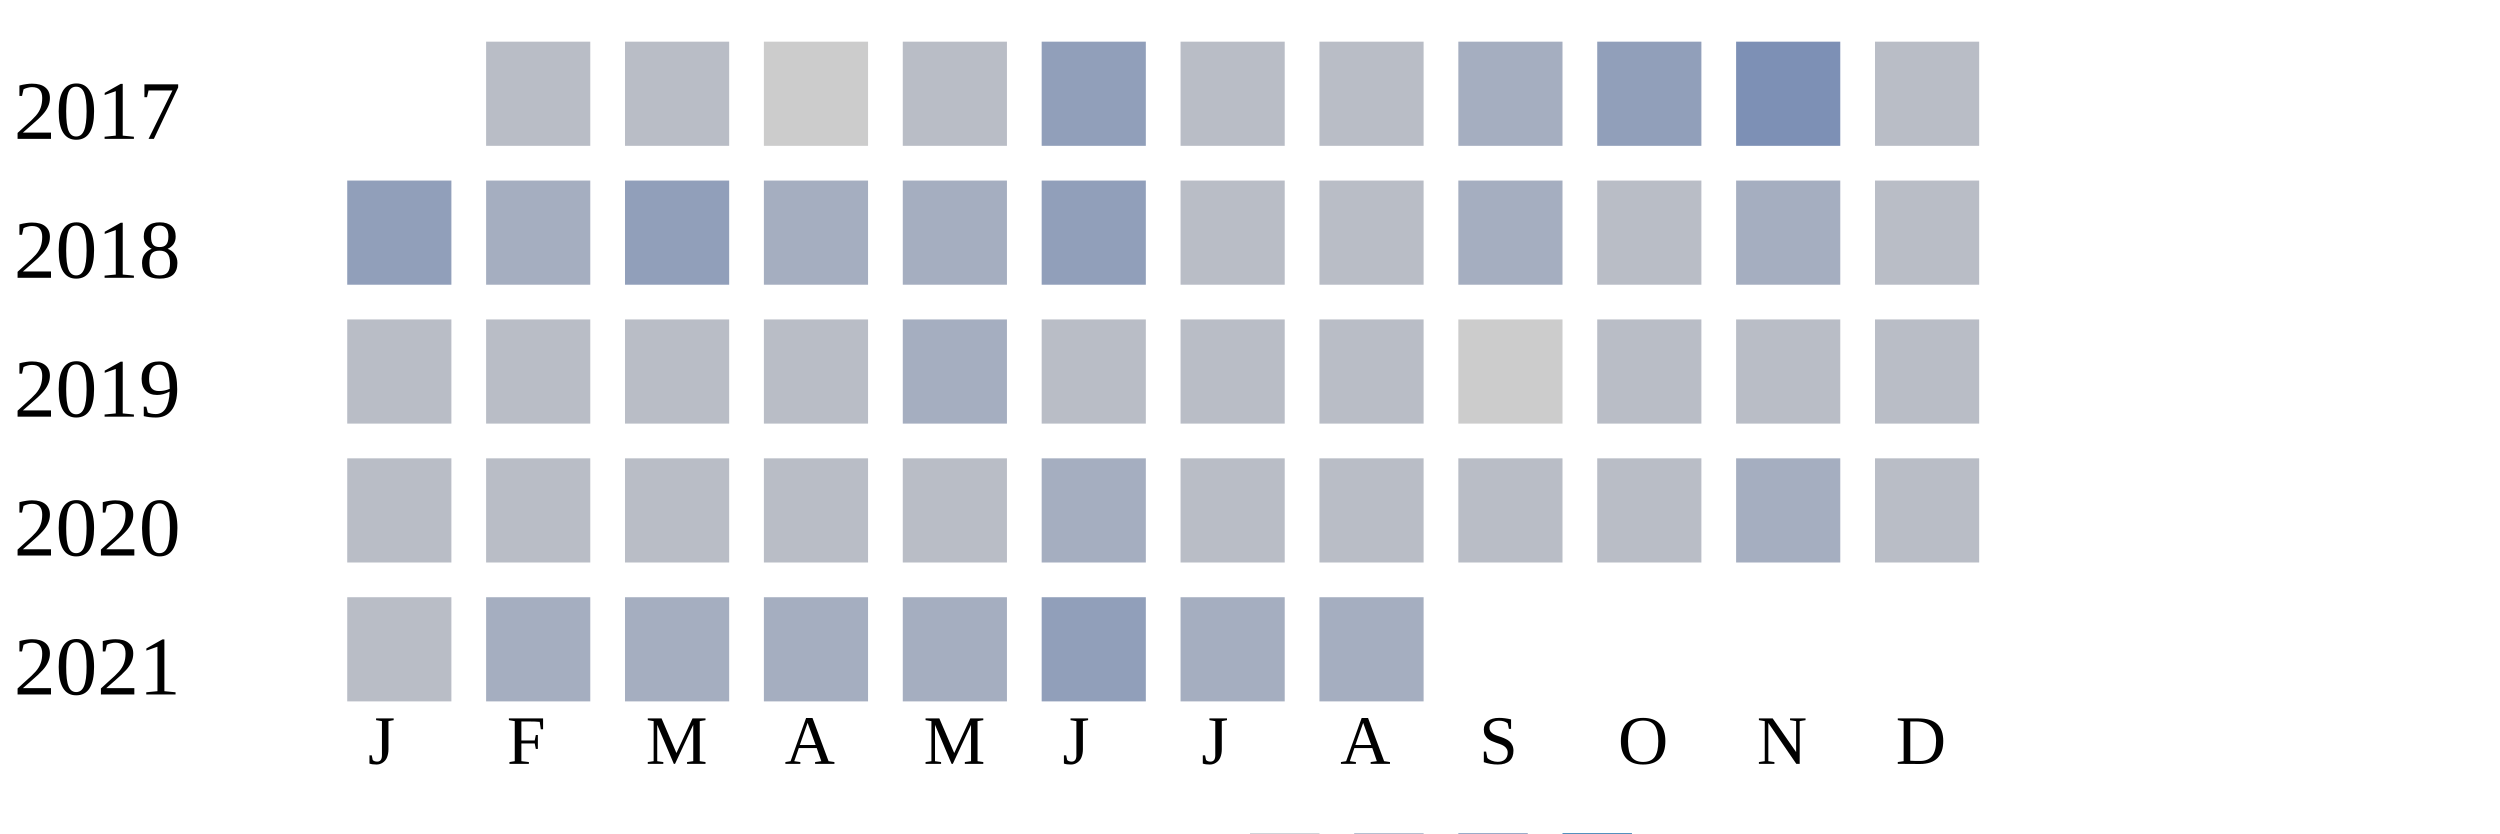
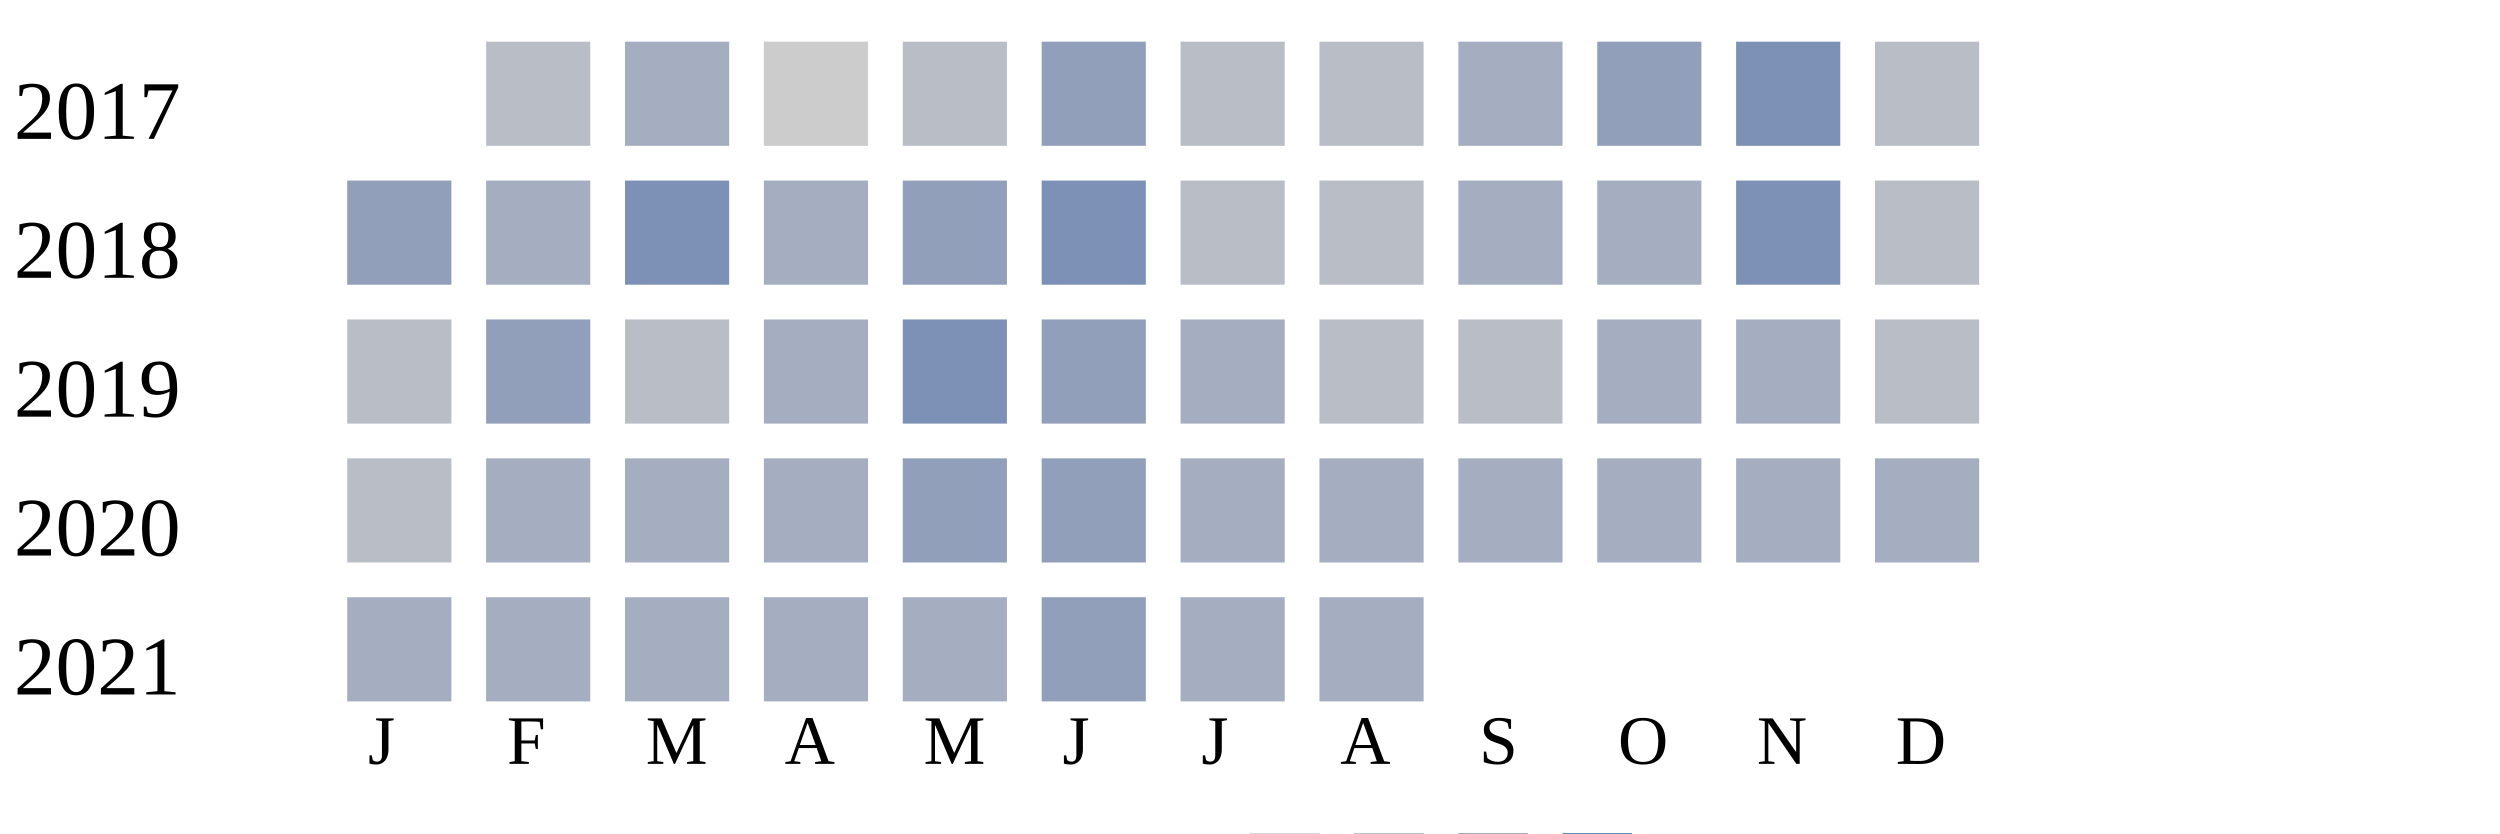
<svg xmlns="http://www.w3.org/2000/svg" width="360" height="120">
  <g transform="translate(0 0)">
    <text x="2" y="20">2017</text>
    <rect x="70" y="6" width="15" height="15" fill="#b9bdc6" />
-     <rect x="90" y="6" width="15" height="15" fill="#b9bdc6" />
+     <rect x="90" y="6" width="15" height="15" fill="#a5aec0" />
    <rect x="110" y="6" width="15" height="15" fill="#cccccc" />
    <rect x="130" y="6" width="15" height="15" fill="#b9bdc6" />
    <rect x="150" y="6" width="15" height="15" fill="#919fba" />
    <rect x="170" y="6" width="15" height="15" fill="#b9bdc6" />
    <rect x="190" y="6" width="15" height="15" fill="#b9bdc6" />
    <rect x="210" y="6" width="15" height="15" fill="#a5aec0" />
    <rect x="230" y="6" width="15" height="15" fill="#919fba" />
    <rect x="250" y="6" width="15" height="15" fill="#7d90b5" />
    <rect x="270" y="6" width="15" height="15" fill="#b9bdc6" />
  </g>
  <g transform="translate(0 20)">
    <text x="2" y="20">2018</text>
    <rect x="50" y="6" width="15" height="15" fill="#919fba" />
    <rect x="70" y="6" width="15" height="15" fill="#a5aec0" />
-     <rect x="90" y="6" width="15" height="15" fill="#919fba" />
+     <rect x="90" y="6" width="15" height="15" fill="#7d90b5" />
    <rect x="110" y="6" width="15" height="15" fill="#a5aec0" />
-     <rect x="130" y="6" width="15" height="15" fill="#a5aec0" />
-     <rect x="150" y="6" width="15" height="15" fill="#919fba" />
+     <rect x="130" y="6" width="15" height="15" fill="#919fba" />
+     <rect x="150" y="6" width="15" height="15" fill="#7d90b5" />
    <rect x="170" y="6" width="15" height="15" fill="#b9bdc6" />
    <rect x="190" y="6" width="15" height="15" fill="#b9bdc6" />
    <rect x="210" y="6" width="15" height="15" fill="#a5aec0" />
-     <rect x="230" y="6" width="15" height="15" fill="#b9bdc6" />
-     <rect x="250" y="6" width="15" height="15" fill="#a5aec0" />
+     <rect x="230" y="6" width="15" height="15" fill="#a5aec0" />
+     <rect x="250" y="6" width="15" height="15" fill="#7d90b5" />
    <rect x="270" y="6" width="15" height="15" fill="#b9bdc6" />
  </g>
  <g transform="translate(0 40)">
    <text x="2" y="20">2019</text>
    <rect x="50" y="6" width="15" height="15" fill="#b9bdc6" />
-     <rect x="70" y="6" width="15" height="15" fill="#b9bdc6" />
+     <rect x="70" y="6" width="15" height="15" fill="#919fba" />
    <rect x="90" y="6" width="15" height="15" fill="#b9bdc6" />
-     <rect x="110" y="6" width="15" height="15" fill="#b9bdc6" />
-     <rect x="130" y="6" width="15" height="15" fill="#a5aec0" />
-     <rect x="150" y="6" width="15" height="15" fill="#b9bdc6" />
-     <rect x="170" y="6" width="15" height="15" fill="#b9bdc6" />
+     <rect x="110" y="6" width="15" height="15" fill="#a5aec0" />
+     <rect x="130" y="6" width="15" height="15" fill="#7d90b5" />
+     <rect x="150" y="6" width="15" height="15" fill="#919fba" />
+     <rect x="170" y="6" width="15" height="15" fill="#a5aec0" />
    <rect x="190" y="6" width="15" height="15" fill="#b9bdc6" />
-     <rect x="210" y="6" width="15" height="15" fill="#cccccc" />
-     <rect x="230" y="6" width="15" height="15" fill="#b9bdc6" />
-     <rect x="250" y="6" width="15" height="15" fill="#b9bdc6" />
+     <rect x="210" y="6" width="15" height="15" fill="#b9bdc6" />
+     <rect x="230" y="6" width="15" height="15" fill="#a5aec0" />
+     <rect x="250" y="6" width="15" height="15" fill="#a5aec0" />
    <rect x="270" y="6" width="15" height="15" fill="#b9bdc6" />
  </g>
  <g transform="translate(0 60)">
    <text x="2" y="20">2020</text>
    <rect x="50" y="6" width="15" height="15" fill="#b9bdc6" />
-     <rect x="70" y="6" width="15" height="15" fill="#b9bdc6" />
-     <rect x="90" y="6" width="15" height="15" fill="#b9bdc6" />
-     <rect x="110" y="6" width="15" height="15" fill="#b9bdc6" />
-     <rect x="130" y="6" width="15" height="15" fill="#b9bdc6" />
-     <rect x="150" y="6" width="15" height="15" fill="#a5aec0" />
-     <rect x="170" y="6" width="15" height="15" fill="#b9bdc6" />
-     <rect x="190" y="6" width="15" height="15" fill="#b9bdc6" />
-     <rect x="210" y="6" width="15" height="15" fill="#b9bdc6" />
-     <rect x="230" y="6" width="15" height="15" fill="#b9bdc6" />
+     <rect x="70" y="6" width="15" height="15" fill="#a5aec0" />
+     <rect x="90" y="6" width="15" height="15" fill="#a5aec0" />
+     <rect x="110" y="6" width="15" height="15" fill="#a5aec0" />
+     <rect x="130" y="6" width="15" height="15" fill="#919fba" />
+     <rect x="150" y="6" width="15" height="15" fill="#919fba" />
+     <rect x="170" y="6" width="15" height="15" fill="#a5aec0" />
+     <rect x="190" y="6" width="15" height="15" fill="#a5aec0" />
+     <rect x="210" y="6" width="15" height="15" fill="#a5aec0" />
+     <rect x="230" y="6" width="15" height="15" fill="#a5aec0" />
    <rect x="250" y="6" width="15" height="15" fill="#a5aec0" />
-     <rect x="270" y="6" width="15" height="15" fill="#b9bdc6" />
+     <rect x="270" y="6" width="15" height="15" fill="#a5aec0" />
  </g>
  <g transform="translate(0 80)">
    <text x="2" y="20">2021</text>
-     <rect x="50" y="6" width="15" height="15" fill="#b9bdc6" />
+     <rect x="50" y="6" width="15" height="15" fill="#a5aec0" />
    <rect x="70" y="6" width="15" height="15" fill="#a5aec0" />
    <rect x="90" y="6" width="15" height="15" fill="#a5aec0" />
    <rect x="110" y="6" width="15" height="15" fill="#a5aec0" />
    <rect x="130" y="6" width="15" height="15" fill="#a5aec0" />
    <rect x="150" y="6" width="15" height="15" fill="#919fba" />
    <rect x="170" y="6" width="15" height="15" fill="#a5aec0" />
    <rect x="190" y="6" width="15" height="15" fill="#a5aec0" />
  </g>
  <text style="font-size: 10px; text-align: center" x="53" y="110">J</text>
  <text style="font-size: 10px; text-align: center" x="73" y="110">F</text>
  <text style="font-size: 10px; text-align: center" x="93" y="110">M</text>
  <text style="font-size: 10px; text-align: center" x="113" y="110">A</text>
  <text style="font-size: 10px; text-align: center" x="133" y="110">M</text>
  <text style="font-size: 10px; text-align: center" x="153" y="110">J</text>
  <text style="font-size: 10px; text-align: center" x="173" y="110">J</text>
  <text style="font-size: 10px; text-align: center" x="193" y="110">A</text>
  <text style="font-size: 10px; text-align: center" x="213" y="110">S</text>
  <text style="font-size: 10px; text-align: center" x="233" y="110">O</text>
  <text style="font-size: 10px; text-align: center" x="253" y="110">N</text>
  <text style="font-size: 10px; text-align: center" x="273" y="110">D</text>
  <text style="font-size: 10px;" x="155" y="129">Less</text>
  <rect fill="#b9bdc6" width="10" height="10" x="180" y="120" />
  <rect fill="#919fba" width="10" height="10" x="195" y="120" />
  <rect fill="#6882ae" width="10" height="10" x="210" y="120" />
  <rect fill="#005a9c" width="10" height="10" x="225" y="120" />
  <text x="240" y="129" style="font-size: 10px;">More</text>
</svg>
